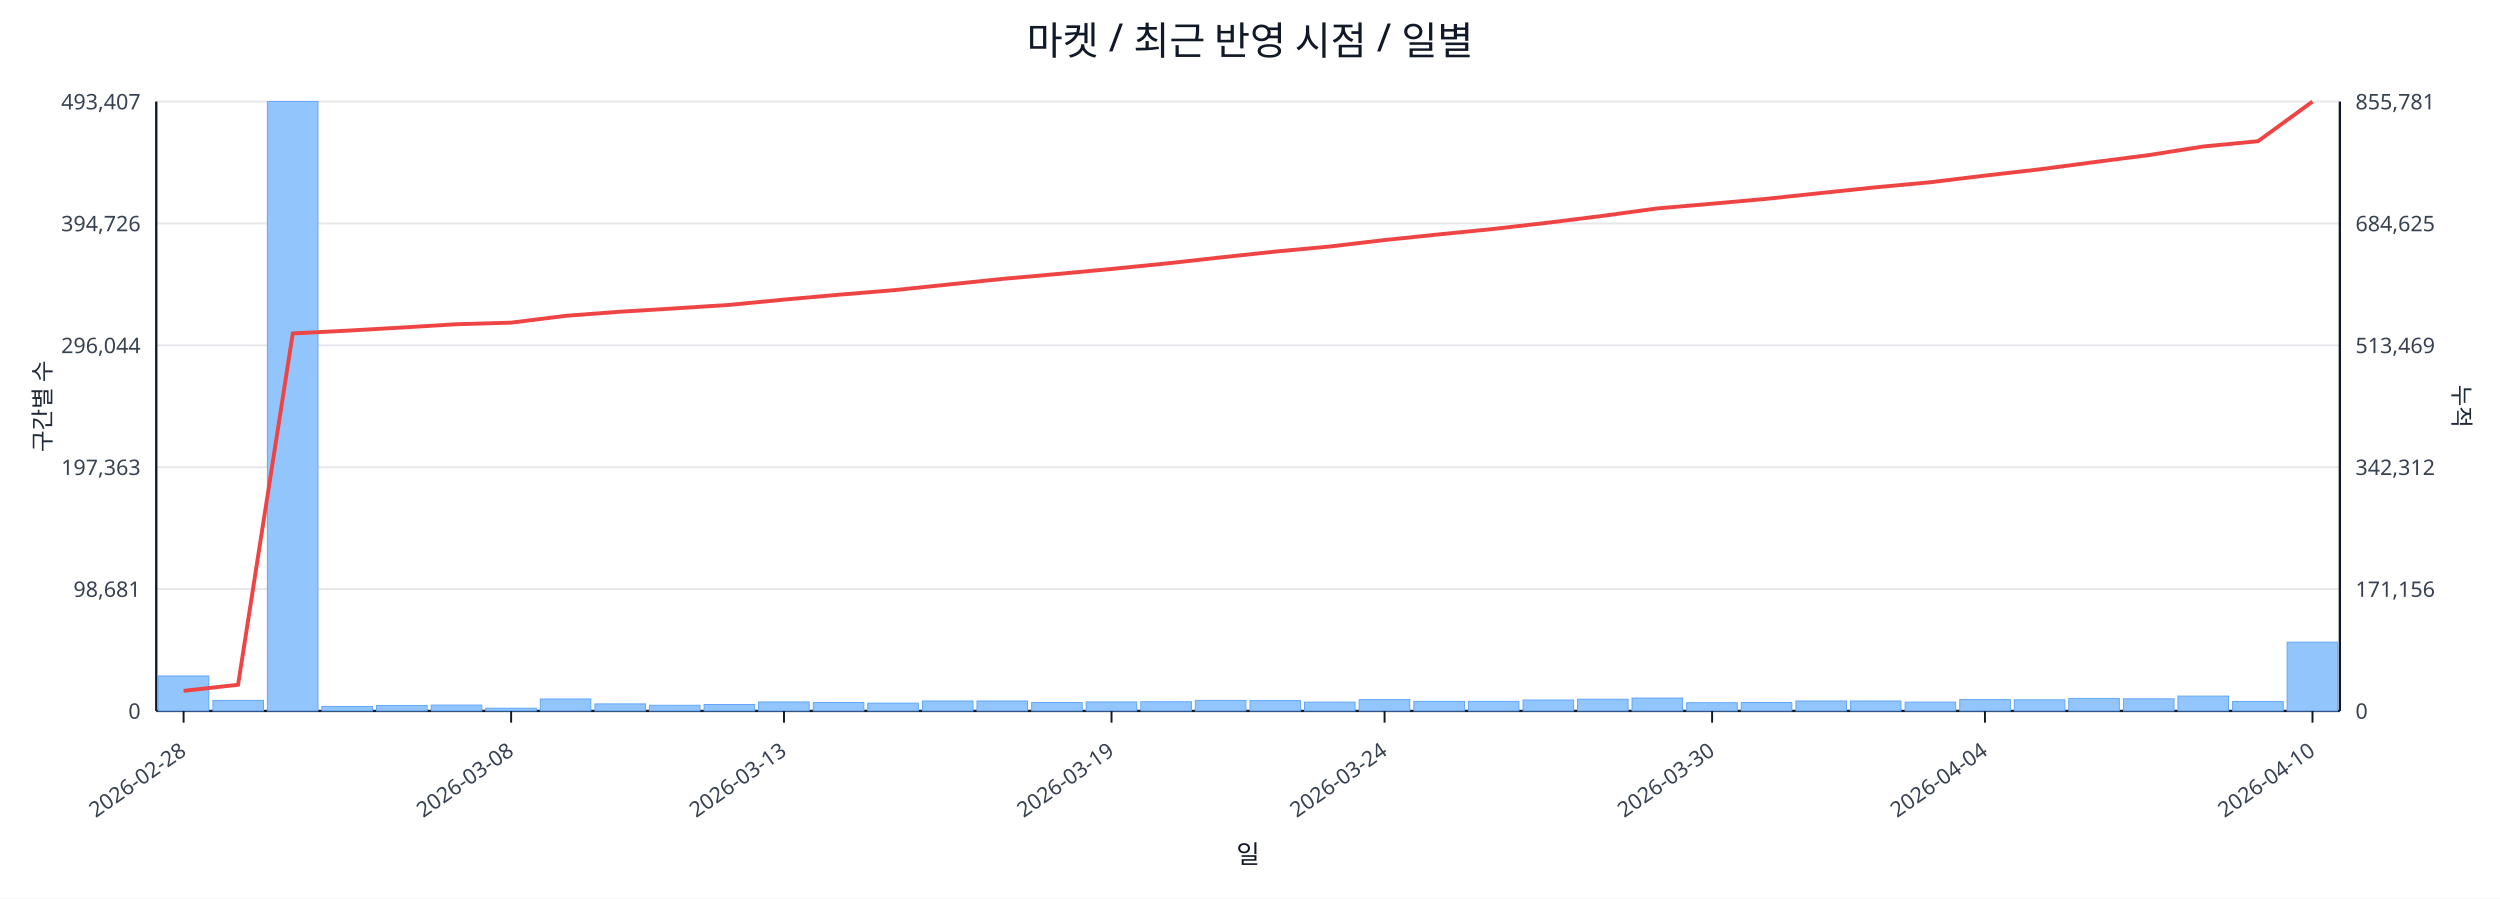
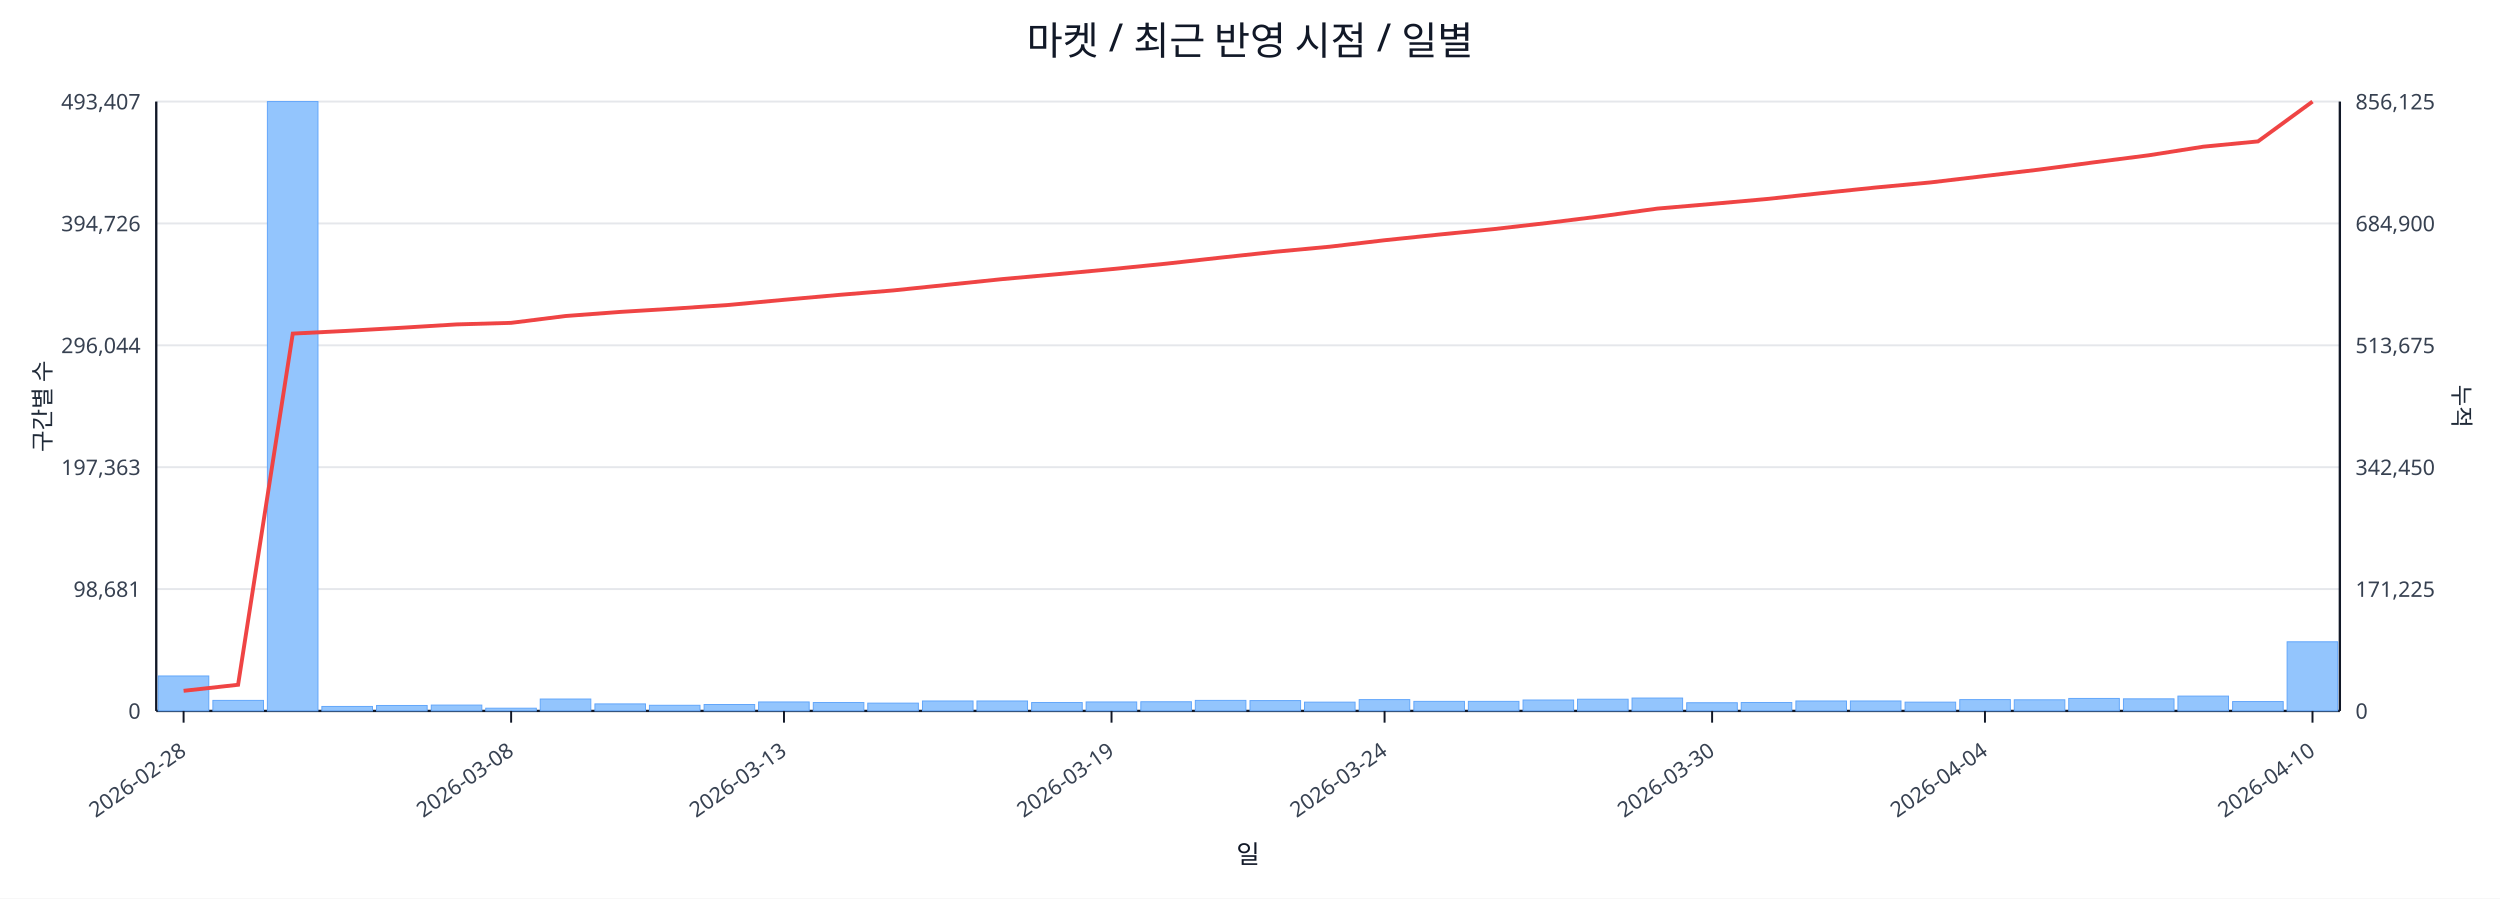
<svg xmlns="http://www.w3.org/2000/svg" width="1280" height="460" viewBox="0 0 1280 460">
  <rect x="0" y="0" width="100%" height="100%" fill="#ffffff" />
  <text x="640.0" y="28" font-size="20" text-anchor="middle" font-family="sans-serif" fill="#111827">마켓 / 최근 반영 시점 / 일별</text>
  <line x1="80.0" y1="52.0" x2="1198.0" y2="52.0" stroke="#e5e7eb" stroke-width="1" />
  <text x="72.0" y="56.0" font-size="11" text-anchor="end" font-family="sans-serif" fill="#374151">493,407</text>
-   <text x="1206.0" y="56.0" font-size="11" text-anchor="start" font-family="sans-serif" fill="#374151">855,781</text>
+   <text x="1206.0" y="56.0" font-size="11" text-anchor="start" font-family="sans-serif" fill="#374151">856,125</text>
  <line x1="80.0" y1="114.4" x2="1198.0" y2="114.4" stroke="#e5e7eb" stroke-width="1" />
  <text x="72.0" y="118.4" font-size="11" text-anchor="end" font-family="sans-serif" fill="#374151">394,726</text>
-   <text x="1206.0" y="118.4" font-size="11" text-anchor="start" font-family="sans-serif" fill="#374151">684,625</text>
+   <text x="1206.0" y="118.4" font-size="11" text-anchor="start" font-family="sans-serif" fill="#374151">684,900</text>
  <line x1="80.0" y1="176.8" x2="1198.0" y2="176.8" stroke="#e5e7eb" stroke-width="1" />
  <text x="72.0" y="180.8" font-size="11" text-anchor="end" font-family="sans-serif" fill="#374151">296,044</text>
-   <text x="1206.0" y="180.8" font-size="11" text-anchor="start" font-family="sans-serif" fill="#374151">513,469</text>
+   <text x="1206.0" y="180.8" font-size="11" text-anchor="start" font-family="sans-serif" fill="#374151">513,675</text>
  <line x1="80.0" y1="239.2" x2="1198.0" y2="239.2" stroke="#e5e7eb" stroke-width="1" />
  <text x="72.0" y="243.2" font-size="11" text-anchor="end" font-family="sans-serif" fill="#374151">197,363</text>
-   <text x="1206.0" y="243.2" font-size="11" text-anchor="start" font-family="sans-serif" fill="#374151">342,312</text>
+   <text x="1206.0" y="243.2" font-size="11" text-anchor="start" font-family="sans-serif" fill="#374151">342,450</text>
  <line x1="80.0" y1="301.6" x2="1198.0" y2="301.6" stroke="#e5e7eb" stroke-width="1" />
  <text x="72.0" y="305.6" font-size="11" text-anchor="end" font-family="sans-serif" fill="#374151">98,681</text>
-   <text x="1206.0" y="305.6" font-size="11" text-anchor="start" font-family="sans-serif" fill="#374151">171,156</text>
+   <text x="1206.0" y="305.6" font-size="11" text-anchor="start" font-family="sans-serif" fill="#374151">171,225</text>
  <line x1="80.0" y1="364.0" x2="1198.0" y2="364.0" stroke="#e5e7eb" stroke-width="1" />
  <text x="72.0" y="368.0" font-size="11" text-anchor="end" font-family="sans-serif" fill="#374151">0</text>
  <text x="1206.0" y="368.0" font-size="11" text-anchor="start" font-family="sans-serif" fill="#374151">0</text>
  <line x1="80.0" y1="364.0" x2="1198.0" y2="364.0" stroke="#111827" stroke-width="1.2" />
  <line x1="80.0" y1="52.0" x2="80.0" y2="364.0" stroke="#111827" stroke-width="1.2" />
  <line x1="1198.0" y1="52.0" x2="1198.0" y2="364.0" stroke="#111827" stroke-width="1.2" />
  <rect x="81.0" y="346.1" width="25.9" height="17.9" fill="#93c5fd" stroke="#60a5fa" stroke-width="0.5" />
  <rect x="109.0" y="358.6" width="25.9" height="5.4" fill="#93c5fd" stroke="#60a5fa" stroke-width="0.5" />
  <rect x="136.9" y="52.0" width="25.9" height="312.0" fill="#93c5fd" stroke="#60a5fa" stroke-width="0.5" />
  <rect x="164.8" y="361.7" width="25.9" height="2.3" fill="#93c5fd" stroke="#60a5fa" stroke-width="0.5" />
  <rect x="192.8" y="361.2" width="25.9" height="2.8" fill="#93c5fd" stroke="#60a5fa" stroke-width="0.5" />
  <rect x="220.8" y="361.0" width="25.9" height="3.0" fill="#93c5fd" stroke="#60a5fa" stroke-width="0.5" />
  <rect x="248.7" y="362.6" width="25.9" height="1.4" fill="#93c5fd" stroke="#60a5fa" stroke-width="0.5" />
  <rect x="276.6" y="357.9" width="25.9" height="6.1" fill="#93c5fd" stroke="#60a5fa" stroke-width="0.5" />
  <rect x="304.6" y="360.4" width="25.9" height="3.6" fill="#93c5fd" stroke="#60a5fa" stroke-width="0.5" />
  <rect x="332.5" y="361.1" width="25.9" height="2.9" fill="#93c5fd" stroke="#60a5fa" stroke-width="0.5" />
  <rect x="360.5" y="360.7" width="25.9" height="3.3" fill="#93c5fd" stroke="#60a5fa" stroke-width="0.5" />
  <rect x="388.4" y="359.4" width="25.9" height="4.6" fill="#93c5fd" stroke="#60a5fa" stroke-width="0.5" />
  <rect x="416.4" y="359.7" width="25.9" height="4.3" fill="#93c5fd" stroke="#60a5fa" stroke-width="0.5" />
  <rect x="444.3" y="360.0" width="25.9" height="4.0" fill="#93c5fd" stroke="#60a5fa" stroke-width="0.5" />
  <rect x="472.3" y="358.9" width="25.9" height="5.1" fill="#93c5fd" stroke="#60a5fa" stroke-width="0.5" />
  <rect x="500.2" y="358.9" width="25.9" height="5.1" fill="#93c5fd" stroke="#60a5fa" stroke-width="0.5" />
  <rect x="528.2" y="359.7" width="25.9" height="4.3" fill="#93c5fd" stroke="#60a5fa" stroke-width="0.5" />
  <rect x="556.1" y="359.4" width="25.9" height="4.6" fill="#93c5fd" stroke="#60a5fa" stroke-width="0.5" />
  <rect x="584.1" y="359.3" width="25.9" height="4.7" fill="#93c5fd" stroke="#60a5fa" stroke-width="0.5" />
  <rect x="612.0" y="358.6" width="25.9" height="5.4" fill="#93c5fd" stroke="#60a5fa" stroke-width="0.5" />
  <rect x="640.0" y="358.7" width="25.9" height="5.3" fill="#93c5fd" stroke="#60a5fa" stroke-width="0.5" />
  <rect x="667.9" y="359.5" width="25.9" height="4.5" fill="#93c5fd" stroke="#60a5fa" stroke-width="0.5" />
  <rect x="695.9" y="358.2" width="25.9" height="5.8" fill="#93c5fd" stroke="#60a5fa" stroke-width="0.5" />
  <rect x="723.9" y="359.1" width="25.9" height="4.9" fill="#93c5fd" stroke="#60a5fa" stroke-width="0.5" />
  <rect x="751.8" y="359.1" width="25.9" height="4.9" fill="#93c5fd" stroke="#60a5fa" stroke-width="0.5" />
  <rect x="779.8" y="358.4" width="25.9" height="5.6" fill="#93c5fd" stroke="#60a5fa" stroke-width="0.5" />
  <rect x="807.7" y="358.0" width="25.9" height="6.0" fill="#93c5fd" stroke="#60a5fa" stroke-width="0.5" />
  <rect x="835.6" y="357.4" width="25.9" height="6.6" fill="#93c5fd" stroke="#60a5fa" stroke-width="0.5" />
  <rect x="863.6" y="359.8" width="25.9" height="4.2" fill="#93c5fd" stroke="#60a5fa" stroke-width="0.5" />
  <rect x="891.5" y="359.7" width="25.9" height="4.3" fill="#93c5fd" stroke="#60a5fa" stroke-width="0.5" />
  <rect x="919.5" y="358.9" width="25.9" height="5.1" fill="#93c5fd" stroke="#60a5fa" stroke-width="0.5" />
  <rect x="947.4" y="358.9" width="25.9" height="5.1" fill="#93c5fd" stroke="#60a5fa" stroke-width="0.5" />
  <rect x="975.4" y="359.5" width="25.9" height="4.5" fill="#93c5fd" stroke="#60a5fa" stroke-width="0.5" />
  <rect x="1003.4" y="358.2" width="25.9" height="5.8" fill="#93c5fd" stroke="#60a5fa" stroke-width="0.5" />
  <rect x="1031.3" y="358.3" width="25.9" height="5.7" fill="#93c5fd" stroke="#60a5fa" stroke-width="0.5" />
  <rect x="1059.2" y="357.6" width="25.9" height="6.4" fill="#93c5fd" stroke="#60a5fa" stroke-width="0.5" />
  <rect x="1087.2" y="357.8" width="25.9" height="6.2" fill="#93c5fd" stroke="#60a5fa" stroke-width="0.5" />
  <rect x="1115.1" y="356.4" width="25.9" height="7.6" fill="#93c5fd" stroke="#60a5fa" stroke-width="0.5" />
  <rect x="1143.1" y="359.2" width="25.9" height="4.8" fill="#93c5fd" stroke="#60a5fa" stroke-width="0.5" />
-   <rect x="1171.0" y="328.8" width="25.9" height="35.2" fill="#93c5fd" stroke="#60a5fa" stroke-width="0.5" />
-   <polyline fill="none" stroke="#ef4444" stroke-width="2" points="94.0,353.7 121.9,350.6 149.9,170.7 177.8,169.3 205.8,167.7 233.7,166.0 261.7,165.2 289.6,161.7 317.6,159.6 345.5,157.9 373.5,156.1 401.4,153.4 429.4,150.9 457.3,148.6 485.3,145.7 513.2,142.8 541.2,140.3 569.1,137.7 597.1,134.9 625.0,131.8 653.0,128.8 680.9,126.2 708.9,122.9 736.8,120.0 764.8,117.2 792.7,114.0 820.7,110.5 848.6,106.7 876.6,104.3 904.5,101.8 932.5,98.8 960.4,95.9 988.4,93.3 1016.3,89.9 1044.3,86.7 1072.2,83.0 1100.2,79.4 1128.1,75.0 1156.1,72.3 1184.0,52.0" />
+   <rect x="1171.0" y="328.6" width="25.9" height="35.4" fill="#93c5fd" stroke="#60a5fa" stroke-width="0.5" />
+   <polyline fill="none" stroke="#ef4444" stroke-width="2" points="94.0,353.7 121.9,350.6 149.9,170.8 177.8,169.4 205.8,167.8 233.7,166.1 261.7,165.3 289.6,161.8 317.6,159.7 345.5,158.0 373.5,156.1 401.4,153.5 429.4,151.0 457.3,148.7 485.3,145.8 513.2,142.9 541.2,140.4 569.1,137.8 597.1,135.0 625.0,131.9 653.0,128.9 680.9,126.3 708.9,123.0 736.8,120.1 764.8,117.3 792.7,114.1 820.7,110.6 848.6,106.8 876.6,104.4 904.5,101.9 932.5,98.9 960.4,96.0 988.4,93.4 1016.3,90.1 1044.3,86.8 1072.2,83.1 1100.2,79.5 1128.1,75.1 1156.1,72.4 1184.0,52.0" />
  <line x1="94.0" y1="364.0" x2="94.0" y2="370.0" stroke="#111827" stroke-width="1" />
  <text x="96.0" y="386.0" font-size="11" text-anchor="end" transform="rotate(-35 96.0 386.0)" font-family="sans-serif" fill="#374151">2026-02-28</text>
  <line x1="261.7" y1="364.0" x2="261.7" y2="370.0" stroke="#111827" stroke-width="1" />
  <text x="263.7" y="386.0" font-size="11" text-anchor="end" transform="rotate(-35 263.7 386.0)" font-family="sans-serif" fill="#374151">2026-03-08</text>
  <line x1="401.4" y1="364.0" x2="401.4" y2="370.0" stroke="#111827" stroke-width="1" />
  <text x="403.4" y="386.0" font-size="11" text-anchor="end" transform="rotate(-35 403.4 386.0)" font-family="sans-serif" fill="#374151">2026-03-13</text>
  <line x1="569.1" y1="364.0" x2="569.1" y2="370.0" stroke="#111827" stroke-width="1" />
  <text x="571.1" y="386.0" font-size="11" text-anchor="end" transform="rotate(-35 571.1 386.0)" font-family="sans-serif" fill="#374151">2026-03-19</text>
  <line x1="708.9" y1="364.0" x2="708.9" y2="370.0" stroke="#111827" stroke-width="1" />
  <text x="710.9" y="386.0" font-size="11" text-anchor="end" transform="rotate(-35 710.9 386.0)" font-family="sans-serif" fill="#374151">2026-03-24</text>
  <line x1="876.6" y1="364.0" x2="876.6" y2="370.0" stroke="#111827" stroke-width="1" />
  <text x="878.6" y="386.0" font-size="11" text-anchor="end" transform="rotate(-35 878.6 386.0)" font-family="sans-serif" fill="#374151">2026-03-30</text>
  <line x1="1016.3" y1="364.0" x2="1016.3" y2="370.0" stroke="#111827" stroke-width="1" />
  <text x="1018.3" y="386.0" font-size="11" text-anchor="end" transform="rotate(-35 1018.3 386.0)" font-family="sans-serif" fill="#374151">2026-04-04</text>
  <line x1="1184.0" y1="364.0" x2="1184.0" y2="370.0" stroke="#111827" stroke-width="1" />
  <text x="1186.0" y="386.0" font-size="11" text-anchor="end" transform="rotate(-35 1186.0 386.0)" font-family="sans-serif" fill="#374151">2026-04-10</text>
  <text x="26" y="208.0" font-size="12" transform="rotate(-90 26 208.0)" text-anchor="middle" font-family="sans-serif" fill="#1f2937">구간별 수</text>
  <text x="1256.0" y="208.0" font-size="12" transform="rotate(90 1256.0 208.0)" text-anchor="middle" font-family="sans-serif" fill="#1f2937">누적</text>
  <text x="639.0" y="442.0" font-size="13" text-anchor="middle" font-family="sans-serif" fill="#111827">일</text>
</svg>
